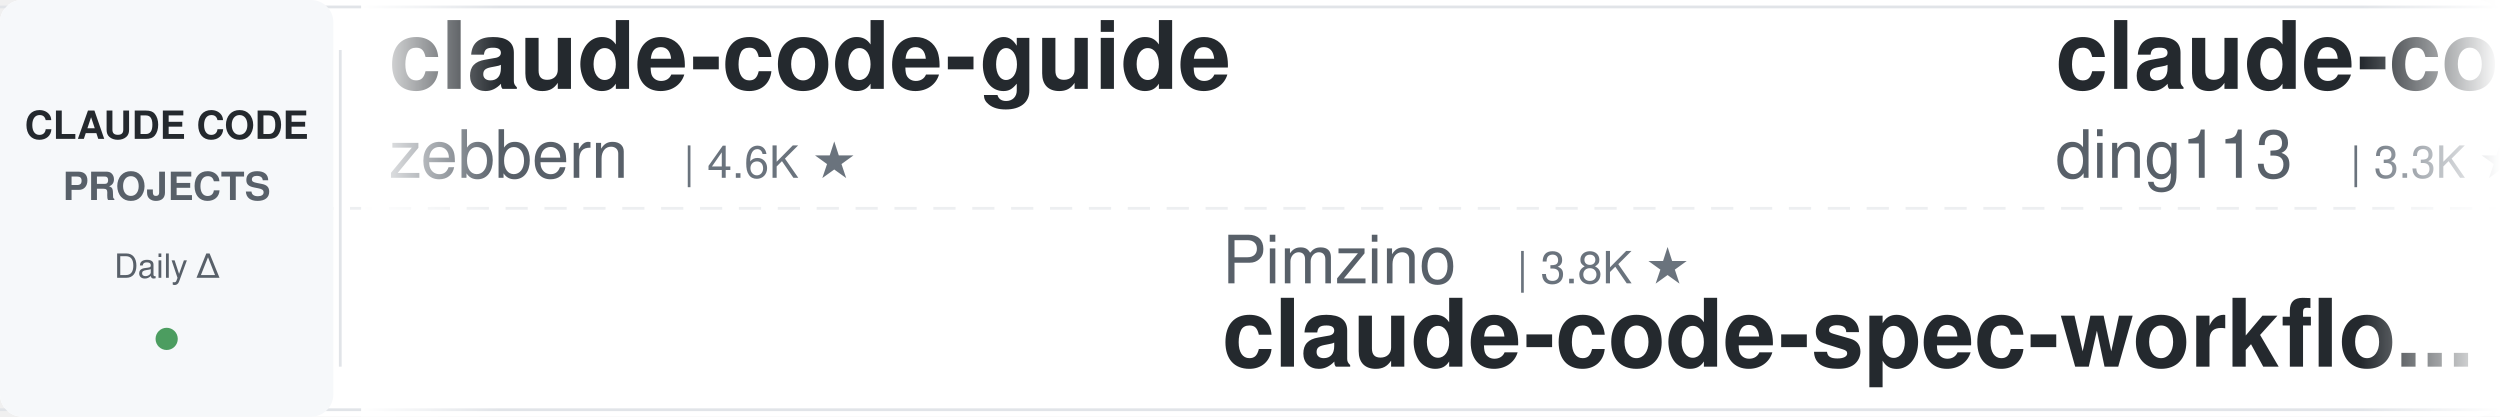
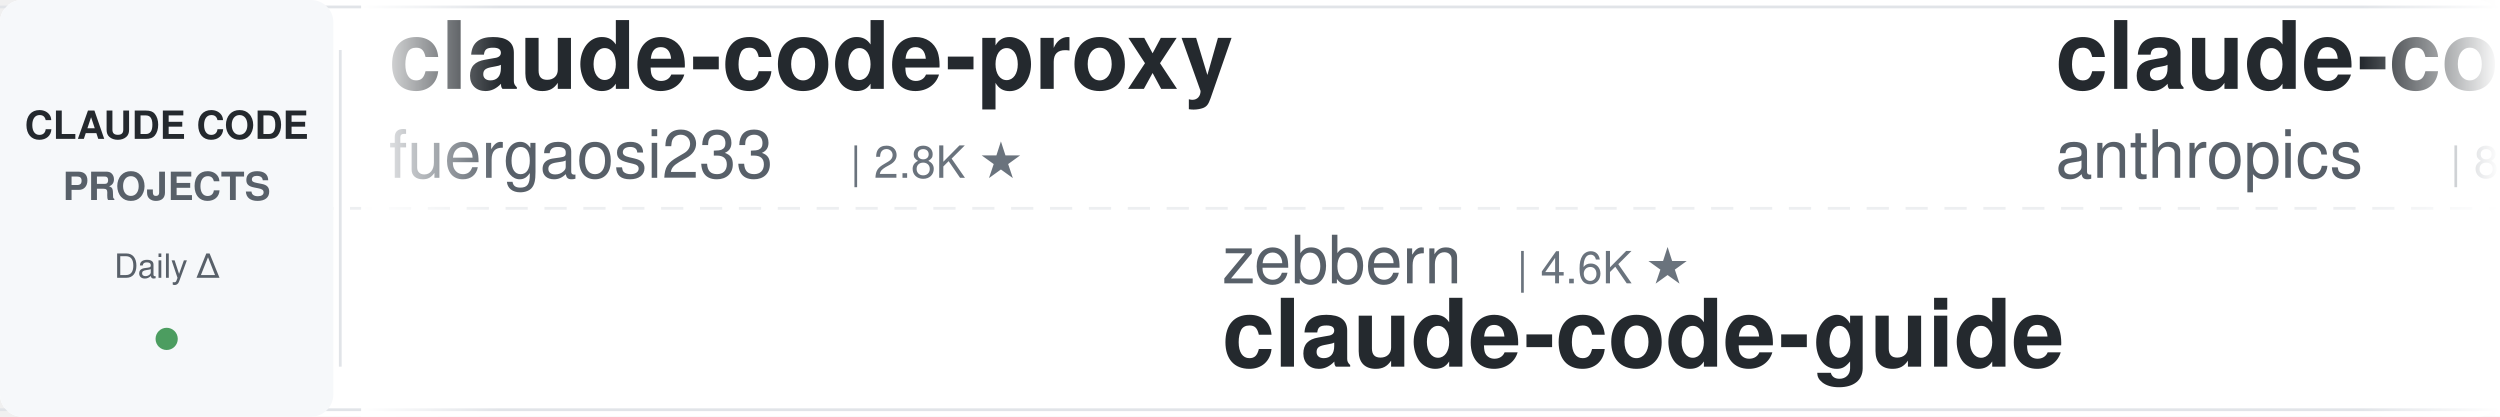
<svg xmlns="http://www.w3.org/2000/svg" width="900" height="150">
  <defs>
    <linearGradient id="leftFade" x1="0%" y1="0%" x2="100%" y2="0%">
      <stop offset="0%" style="stop-color:#ffffff;stop-opacity:1" />
      <stop offset="100%" style="stop-color:#ffffff;stop-opacity:0" />
    </linearGradient>
    <linearGradient id="rightFade" x1="0%" y1="0%" x2="100%" y2="0%">
      <stop offset="0%" style="stop-color:#ffffff;stop-opacity:0" />
      <stop offset="100%" style="stop-color:#ffffff;stop-opacity:1" />
    </linearGradient>
  </defs>
  <rect width="900" height="150" fill="#ffffff" rx="8" />
  <rect x="0" y="2" width="900" height="1" fill="#e1e4e8" />
  <rect x="0" y="147" width="900" height="1" fill="#e1e4e8" />
  <line x1="0" y1="75" x2="900" y2="75" stroke="#e1e4e8" stroke-width="1" stroke-dasharray="8 6" opacity="0.6" />
  <rect x="0" y="0" width="120" height="150" fill="#f6f8fa" rx="8" />
  <text x="60" y="50" font-family="-apple-system, BlinkMacSystemFont, 'Segoe UI', Helvetica, Arial, sans-serif" font-size="14" font-weight="600" fill="#24292e" text-anchor="middle">CLAUDE CODE</text>
  <text x="60" y="72" font-family="-apple-system, BlinkMacSystemFont, 'Segoe UI', Helvetica, Arial, sans-serif" font-size="14" font-weight="600" fill="#586069" text-anchor="middle">PROJECTS</text>
  <text x="60" y="100" font-family="-apple-system, BlinkMacSystemFont, 'Segoe UI', Helvetica, Arial, sans-serif" font-size="12" font-weight="500" fill="#586069" text-anchor="middle">Daily Δ</text>
  <circle cx="60" cy="122" r="4" fill="#22863a" opacity="0.8" />
  <rect x="122" y="18" width="1" height="114" fill="#e1e4e8" />
  <clipPath id="tickerClip">
    <rect x="130" y="0" width="770" height="150" />
  </clipPath>
  <g clip-path="url(#tickerClip)">
    <g id="tickerItems">
      <animateTransform attributeName="transform" attributeType="XML" type="translate" from="0 0" to="-3000 0" dur="54s" repeatCount="indefinite" />
      <g transform="translate(0, 0)">
-         <text x="140" y="32" font-family="-apple-system, BlinkMacSystemFont, 'Segoe UI', Helvetica, Arial, sans-serif" font-size="34" font-weight="600" fill="#24292e">claude-code-guide</text>
-         <text x="140" y="64" font-family="-apple-system, BlinkMacSystemFont, 'Segoe UI', Helvetica, Arial, sans-serif" font-size="24" font-weight="400" fill="#586069">zebbern</text>
-         <text x="246" y="64" font-family="-apple-system, BlinkMacSystemFont, 'Segoe UI', Helvetica, Arial, sans-serif" font-size="16" font-weight="500" fill="#6a737d">| 4.6K ★</text>
+         <text x="140" y="32" font-family="-apple-system, BlinkMacSystemFont, 'Segoe UI', Helvetica, Arial, sans-serif" font-size="34" font-weight="600" fill="#24292e">claude-code-proxy</text>
+         <text x="140" y="64" font-family="-apple-system, BlinkMacSystemFont, 'Segoe UI', Helvetica, Arial, sans-serif" font-size="24" font-weight="400" fill="#586069">fuergaosi233</text>
+         <text x="306" y="64" font-family="-apple-system, BlinkMacSystemFont, 'Segoe UI', Helvetica, Arial, sans-serif" font-size="16" font-weight="500" fill="#6a737d">| 2.8K ★</text>
      </g>
      <g transform="translate(300, 0)">
-         <text x="140" y="102" font-family="-apple-system, BlinkMacSystemFont, 'Segoe UI', Helvetica, Arial, sans-serif" font-size="24" font-weight="400" fill="#586069">Pimzino</text>
-         <text x="246" y="102" font-family="-apple-system, BlinkMacSystemFont, 'Segoe UI', Helvetica, Arial, sans-serif" font-size="16" font-weight="500" fill="#6a737d">| 3.8K ★</text>
-         <text x="140" y="132" font-family="-apple-system, BlinkMacSystemFont, 'Segoe UI', Helvetica, Arial, sans-serif" font-size="34" font-weight="600" fill="#24292e">claude-code-spec-workflo...</text>
+         <text x="140" y="102" font-family="-apple-system, BlinkMacSystemFont, 'Segoe UI', Helvetica, Arial, sans-serif" font-size="24" font-weight="400" fill="#586069">zebbern</text>
+         <text x="246" y="102" font-family="-apple-system, BlinkMacSystemFont, 'Segoe UI', Helvetica, Arial, sans-serif" font-size="16" font-weight="500" fill="#6a737d">| 4.6K ★</text>
+         <text x="140" y="132" font-family="-apple-system, BlinkMacSystemFont, 'Segoe UI', Helvetica, Arial, sans-serif" font-size="34" font-weight="600" fill="#24292e">claude-code-guide</text>
      </g>
      <g transform="translate(600, 0)">
-         <text x="140" y="32" font-family="-apple-system, BlinkMacSystemFont, 'Segoe UI', Helvetica, Arial, sans-serif" font-size="34" font-weight="600" fill="#24292e">claude-code-hub</text>
-         <text x="140" y="64" font-family="-apple-system, BlinkMacSystemFont, 'Segoe UI', Helvetica, Arial, sans-serif" font-size="24" font-weight="400" fill="#586069">ding113</text>
-         <text x="246" y="64" font-family="-apple-system, BlinkMacSystemFont, 'Segoe UI', Helvetica, Arial, sans-serif" font-size="16" font-weight="500" fill="#6a737d">| 3.3K ★</text>
+         <text x="140" y="32" font-family="-apple-system, BlinkMacSystemFont, 'Segoe UI', Helvetica, Arial, sans-serif" font-size="34" font-weight="600" fill="#24292e">claude-code-action</text>
+         <text x="140" y="64" font-family="-apple-system, BlinkMacSystemFont, 'Segoe UI', Helvetica, Arial, sans-serif" font-size="24" font-weight="400" fill="#586069">anthropics</text>
+         <text x="282" y="64" font-family="-apple-system, BlinkMacSystemFont, 'Segoe UI', Helvetica, Arial, sans-serif" font-size="16" font-weight="500" fill="#6a737d">| 8.6K ★</text>
      </g>
      <g transform="translate(900, 0)">
-         <text x="140" y="102" font-family="-apple-system, BlinkMacSystemFont, 'Segoe UI', Helvetica, Arial, sans-serif" font-size="24" font-weight="400" fill="#586069">fuergaosi233</text>
-         <text x="306" y="102" font-family="-apple-system, BlinkMacSystemFont, 'Segoe UI', Helvetica, Arial, sans-serif" font-size="16" font-weight="500" fill="#6a737d">| 2.8K ★</text>
-         <text x="140" y="132" font-family="-apple-system, BlinkMacSystemFont, 'Segoe UI', Helvetica, Arial, sans-serif" font-size="34" font-weight="600" fill="#24292e">claude-code-proxy</text>
+         <text x="140" y="102" font-family="-apple-system, BlinkMacSystemFont, 'Segoe UI', Helvetica, Arial, sans-serif" font-size="24" font-weight="400" fill="#586069">shanraisshan</text>
+         <text x="306" y="102" font-family="-apple-system, BlinkMacSystemFont, 'Segoe UI', Helvetica, Arial, sans-serif" font-size="16" font-weight="500" fill="#6a737d">| 64.5K ★</text>
+         <text x="140" y="132" font-family="-apple-system, BlinkMacSystemFont, 'Segoe UI', Helvetica, Arial, sans-serif" font-size="34" font-weight="600" fill="#24292e">claude-code-best-practic...</text>
      </g>
      <g transform="translate(1200, 0)">
-         <text x="140" y="32" font-family="-apple-system, BlinkMacSystemFont, 'Segoe UI', Helvetica, Arial, sans-serif" font-size="34" font-weight="600" fill="#24292e">claude-code-reverse</text>
-         <text x="140" y="64" font-family="-apple-system, BlinkMacSystemFont, 'Segoe UI', Helvetica, Arial, sans-serif" font-size="24" font-weight="400" fill="#586069">Yuyz0112</text>
-         <text x="258" y="64" font-family="-apple-system, BlinkMacSystemFont, 'Segoe UI', Helvetica, Arial, sans-serif" font-size="16" font-weight="500" fill="#6a737d">| 2.4K ★</text>
+         <text x="140" y="32" font-family="-apple-system, BlinkMacSystemFont, 'Segoe UI', Helvetica, Arial, sans-serif" font-size="34" font-weight="600" fill="#24292e">skills</text>
+         <text x="140" y="64" font-family="-apple-system, BlinkMacSystemFont, 'Segoe UI', Helvetica, Arial, sans-serif" font-size="24" font-weight="400" fill="#586069">anthropics</text>
+         <text x="282" y="64" font-family="-apple-system, BlinkMacSystemFont, 'Segoe UI', Helvetica, Arial, sans-serif" font-size="16" font-weight="500" fill="#6a737d">| 169.6K ★</text>
      </g>
      <g transform="translate(1500, 0)">
-         <text x="140" y="102" font-family="-apple-system, BlinkMacSystemFont, 'Segoe UI', Helvetica, Arial, sans-serif" font-size="24" font-weight="400" fill="#586069">hangsman</text>
-         <text x="258" y="102" font-family="-apple-system, BlinkMacSystemFont, 'Segoe UI', Helvetica, Arial, sans-serif" font-size="16" font-weight="500" fill="#6a737d">| 791 ★</text>
-         <text x="140" y="132" font-family="-apple-system, BlinkMacSystemFont, 'Segoe UI', Helvetica, Arial, sans-serif" font-size="34" font-weight="600" fill="#24292e">claude-code-source</text>
+         <text x="140" y="102" font-family="-apple-system, BlinkMacSystemFont, 'Segoe UI', Helvetica, Arial, sans-serif" font-size="24" font-weight="400" fill="#586069">ccplugins</text>
+         <text x="270" y="102" font-family="-apple-system, BlinkMacSystemFont, 'Segoe UI', Helvetica, Arial, sans-serif" font-size="16" font-weight="500" fill="#6a737d">| 914 ★</text>
+         <text x="140" y="132" font-family="-apple-system, BlinkMacSystemFont, 'Segoe UI', Helvetica, Arial, sans-serif" font-size="34" font-weight="600" fill="#24292e">awesome-claude-code-plug...</text>
      </g>
      <g transform="translate(1800, 0)">
-         <text x="140" y="32" font-family="-apple-system, BlinkMacSystemFont, 'Segoe UI', Helvetica, Arial, sans-serif" font-size="34" font-weight="600" fill="#24292e">ralph-claude-code</text>
-         <text x="140" y="64" font-family="-apple-system, BlinkMacSystemFont, 'Segoe UI', Helvetica, Arial, sans-serif" font-size="24" font-weight="400" fill="#586069">frankbria</text>
-         <text x="270" y="64" font-family="-apple-system, BlinkMacSystemFont, 'Segoe UI', Helvetica, Arial, sans-serif" font-size="16" font-weight="500" fill="#6a737d">| 9.6K ★</text>
+         <text x="140" y="32" font-family="-apple-system, BlinkMacSystemFont, 'Segoe UI', Helvetica, Arial, sans-serif" font-size="34" font-weight="600" fill="#24292e">learn-claude-code</text>
+         <text x="140" y="64" font-family="-apple-system, BlinkMacSystemFont, 'Segoe UI', Helvetica, Arial, sans-serif" font-size="24" font-weight="400" fill="#586069">shareAI-lab</text>
+         <text x="294" y="64" font-family="-apple-system, BlinkMacSystemFont, 'Segoe UI', Helvetica, Arial, sans-serif" font-size="16" font-weight="500" fill="#6a737d">| 74.3K ★</text>
      </g>
      <g transform="translate(2100, 0)">
-         <text x="140" y="102" font-family="-apple-system, BlinkMacSystemFont, 'Segoe UI', Helvetica, Arial, sans-serif" font-size="24" font-weight="400" fill="#586069">darcyegb</text>
-         <text x="258" y="102" font-family="-apple-system, BlinkMacSystemFont, 'Segoe UI', Helvetica, Arial, sans-serif" font-size="16" font-weight="500" fill="#6a737d">| 760 ★</text>
-         <text x="140" y="132" font-family="-apple-system, BlinkMacSystemFont, 'Segoe UI', Helvetica, Arial, sans-serif" font-size="34" font-weight="600" fill="#24292e">ClaudeCodeAgents</text>
+         <text x="140" y="102" font-family="-apple-system, BlinkMacSystemFont, 'Segoe UI', Helvetica, Arial, sans-serif" font-size="24" font-weight="400" fill="#586069">Windy3f3f3f3f</text>
+         <text x="318" y="102" font-family="-apple-system, BlinkMacSystemFont, 'Segoe UI', Helvetica, Arial, sans-serif" font-size="16" font-weight="500" fill="#6a737d">| 2.6K ★</text>
+         <text x="140" y="132" font-family="-apple-system, BlinkMacSystemFont, 'Segoe UI', Helvetica, Arial, sans-serif" font-size="34" font-weight="600" fill="#24292e">claude-code-from-scratch</text>
      </g>
      <g transform="translate(2400, 0)">
-         <text x="140" y="32" font-family="-apple-system, BlinkMacSystemFont, 'Segoe UI', Helvetica, Arial, sans-serif" font-size="34" font-weight="600" fill="#24292e">claude-code-plugins-plus...</text>
-         <text x="140" y="64" font-family="-apple-system, BlinkMacSystemFont, 'Segoe UI', Helvetica, Arial, sans-serif" font-size="24" font-weight="400" fill="#586069">jeremylongshore</text>
-         <text x="342" y="64" font-family="-apple-system, BlinkMacSystemFont, 'Segoe UI', Helvetica, Arial, sans-serif" font-size="16" font-weight="500" fill="#6a737d">| 2.6K ★</text>
+         <text x="140" y="32" font-family="-apple-system, BlinkMacSystemFont, 'Segoe UI', Helvetica, Arial, sans-serif" font-size="34" font-weight="600" fill="#24292e">claude-code-harness</text>
+         <text x="140" y="64" font-family="-apple-system, BlinkMacSystemFont, 'Segoe UI', Helvetica, Arial, sans-serif" font-size="24" font-weight="400" fill="#586069">Chachamaru127</text>
+         <text x="318" y="64" font-family="-apple-system, BlinkMacSystemFont, 'Segoe UI', Helvetica, Arial, sans-serif" font-size="16" font-weight="500" fill="#6a737d">| 3.1K ★</text>
      </g>
      <g transform="translate(2700, 0)">
-         <text x="140" y="102" font-family="-apple-system, BlinkMacSystemFont, 'Segoe UI', Helvetica, Arial, sans-serif" font-size="24" font-weight="400" fill="#586069">VoltAgent</text>
-         <text x="270" y="102" font-family="-apple-system, BlinkMacSystemFont, 'Segoe UI', Helvetica, Arial, sans-serif" font-size="16" font-weight="500" fill="#6a737d">| 24.4K ★</text>
-         <text x="140" y="132" font-family="-apple-system, BlinkMacSystemFont, 'Segoe UI', Helvetica, Arial, sans-serif" font-size="34" font-weight="600" fill="#24292e">awesome-claude-code-suba...</text>
+         <text x="140" y="102" font-family="-apple-system, BlinkMacSystemFont, 'Segoe UI', Helvetica, Arial, sans-serif" font-size="24" font-weight="400" fill="#586069">disler</text>
+         <text x="234" y="102" font-family="-apple-system, BlinkMacSystemFont, 'Segoe UI', Helvetica, Arial, sans-serif" font-size="16" font-weight="500" fill="#6a737d">| 3.9K ★</text>
+         <text x="140" y="132" font-family="-apple-system, BlinkMacSystemFont, 'Segoe UI', Helvetica, Arial, sans-serif" font-size="34" font-weight="600" fill="#24292e">claude-code-hooks-master...</text>
      </g>
      <g transform="translate(3000, 0)">
-         <text x="140" y="32" font-family="-apple-system, BlinkMacSystemFont, 'Segoe UI', Helvetica, Arial, sans-serif" font-size="34" font-weight="600" fill="#24292e">claude-code-guide</text>
-         <text x="140" y="64" font-family="-apple-system, BlinkMacSystemFont, 'Segoe UI', Helvetica, Arial, sans-serif" font-size="24" font-weight="400" fill="#586069">zebbern</text>
-         <text x="246" y="64" font-family="-apple-system, BlinkMacSystemFont, 'Segoe UI', Helvetica, Arial, sans-serif" font-size="16" font-weight="500" fill="#6a737d">| 4.6K ★</text>
+         <text x="140" y="32" font-family="-apple-system, BlinkMacSystemFont, 'Segoe UI', Helvetica, Arial, sans-serif" font-size="34" font-weight="600" fill="#24292e">claude-code-proxy</text>
+         <text x="140" y="64" font-family="-apple-system, BlinkMacSystemFont, 'Segoe UI', Helvetica, Arial, sans-serif" font-size="24" font-weight="400" fill="#586069">fuergaosi233</text>
+         <text x="306" y="64" font-family="-apple-system, BlinkMacSystemFont, 'Segoe UI', Helvetica, Arial, sans-serif" font-size="16" font-weight="500" fill="#6a737d">| 2.8K ★</text>
      </g>
      <g transform="translate(3300, 0)">
-         <text x="140" y="102" font-family="-apple-system, BlinkMacSystemFont, 'Segoe UI', Helvetica, Arial, sans-serif" font-size="24" font-weight="400" fill="#586069">Pimzino</text>
-         <text x="246" y="102" font-family="-apple-system, BlinkMacSystemFont, 'Segoe UI', Helvetica, Arial, sans-serif" font-size="16" font-weight="500" fill="#6a737d">| 3.8K ★</text>
-         <text x="140" y="132" font-family="-apple-system, BlinkMacSystemFont, 'Segoe UI', Helvetica, Arial, sans-serif" font-size="34" font-weight="600" fill="#24292e">claude-code-spec-workflo...</text>
+         <text x="140" y="102" font-family="-apple-system, BlinkMacSystemFont, 'Segoe UI', Helvetica, Arial, sans-serif" font-size="24" font-weight="400" fill="#586069">zebbern</text>
+         <text x="246" y="102" font-family="-apple-system, BlinkMacSystemFont, 'Segoe UI', Helvetica, Arial, sans-serif" font-size="16" font-weight="500" fill="#6a737d">| 4.6K ★</text>
+         <text x="140" y="132" font-family="-apple-system, BlinkMacSystemFont, 'Segoe UI', Helvetica, Arial, sans-serif" font-size="34" font-weight="600" fill="#24292e">claude-code-guide</text>
      </g>
      <g transform="translate(3600, 0)">
-         <text x="140" y="32" font-family="-apple-system, BlinkMacSystemFont, 'Segoe UI', Helvetica, Arial, sans-serif" font-size="34" font-weight="600" fill="#24292e">claude-code-hub</text>
-         <text x="140" y="64" font-family="-apple-system, BlinkMacSystemFont, 'Segoe UI', Helvetica, Arial, sans-serif" font-size="24" font-weight="400" fill="#586069">ding113</text>
-         <text x="246" y="64" font-family="-apple-system, BlinkMacSystemFont, 'Segoe UI', Helvetica, Arial, sans-serif" font-size="16" font-weight="500" fill="#6a737d">| 3.3K ★</text>
+         <text x="140" y="32" font-family="-apple-system, BlinkMacSystemFont, 'Segoe UI', Helvetica, Arial, sans-serif" font-size="34" font-weight="600" fill="#24292e">claude-code-action</text>
+         <text x="140" y="64" font-family="-apple-system, BlinkMacSystemFont, 'Segoe UI', Helvetica, Arial, sans-serif" font-size="24" font-weight="400" fill="#586069">anthropics</text>
+         <text x="282" y="64" font-family="-apple-system, BlinkMacSystemFont, 'Segoe UI', Helvetica, Arial, sans-serif" font-size="16" font-weight="500" fill="#6a737d">| 8.6K ★</text>
      </g>
      <g transform="translate(3900, 0)">
-         <text x="140" y="102" font-family="-apple-system, BlinkMacSystemFont, 'Segoe UI', Helvetica, Arial, sans-serif" font-size="24" font-weight="400" fill="#586069">fuergaosi233</text>
-         <text x="306" y="102" font-family="-apple-system, BlinkMacSystemFont, 'Segoe UI', Helvetica, Arial, sans-serif" font-size="16" font-weight="500" fill="#6a737d">| 2.8K ★</text>
-         <text x="140" y="132" font-family="-apple-system, BlinkMacSystemFont, 'Segoe UI', Helvetica, Arial, sans-serif" font-size="34" font-weight="600" fill="#24292e">claude-code-proxy</text>
+         <text x="140" y="102" font-family="-apple-system, BlinkMacSystemFont, 'Segoe UI', Helvetica, Arial, sans-serif" font-size="24" font-weight="400" fill="#586069">shanraisshan</text>
+         <text x="306" y="102" font-family="-apple-system, BlinkMacSystemFont, 'Segoe UI', Helvetica, Arial, sans-serif" font-size="16" font-weight="500" fill="#6a737d">| 64.5K ★</text>
+         <text x="140" y="132" font-family="-apple-system, BlinkMacSystemFont, 'Segoe UI', Helvetica, Arial, sans-serif" font-size="34" font-weight="600" fill="#24292e">claude-code-best-practic...</text>
      </g>
    </g>
  </g>
  <rect x="130" y="0" width="50" height="150" fill="url(#leftFade)" />
  <rect x="850" y="0" width="50" height="150" fill="url(#rightFade)" />
</svg>
